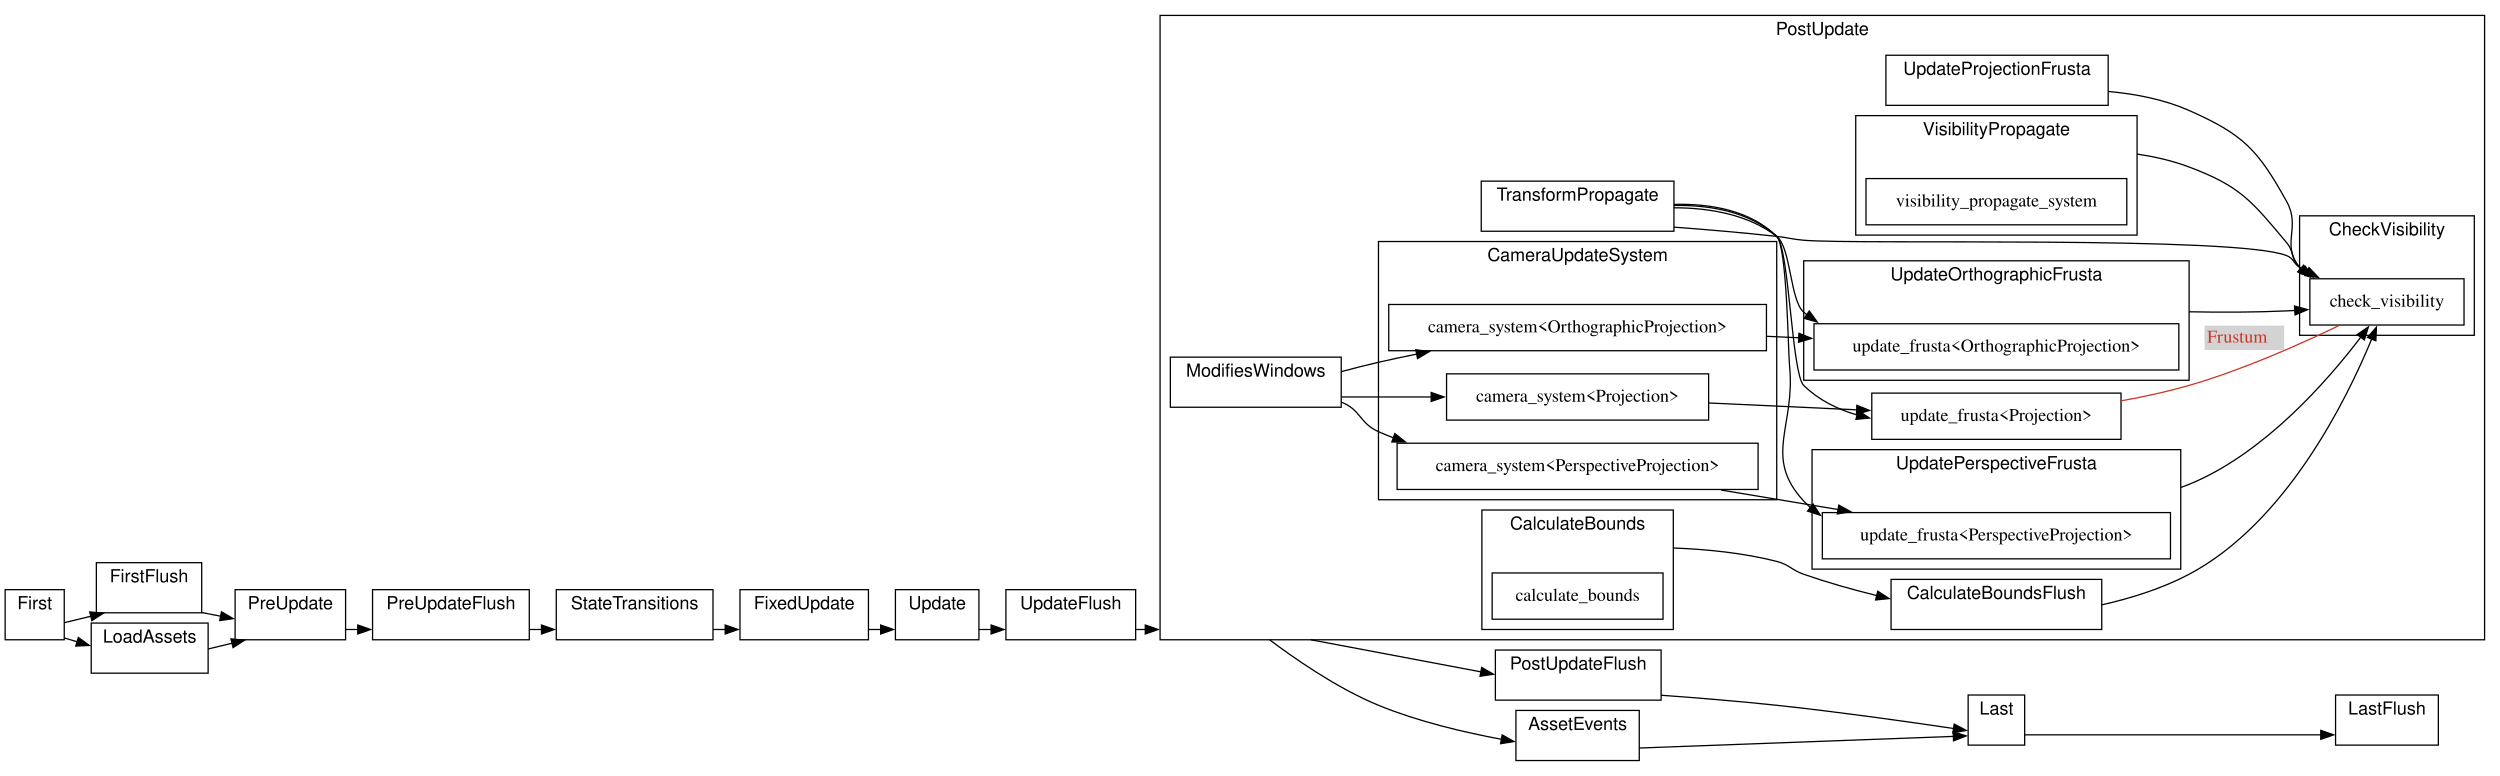
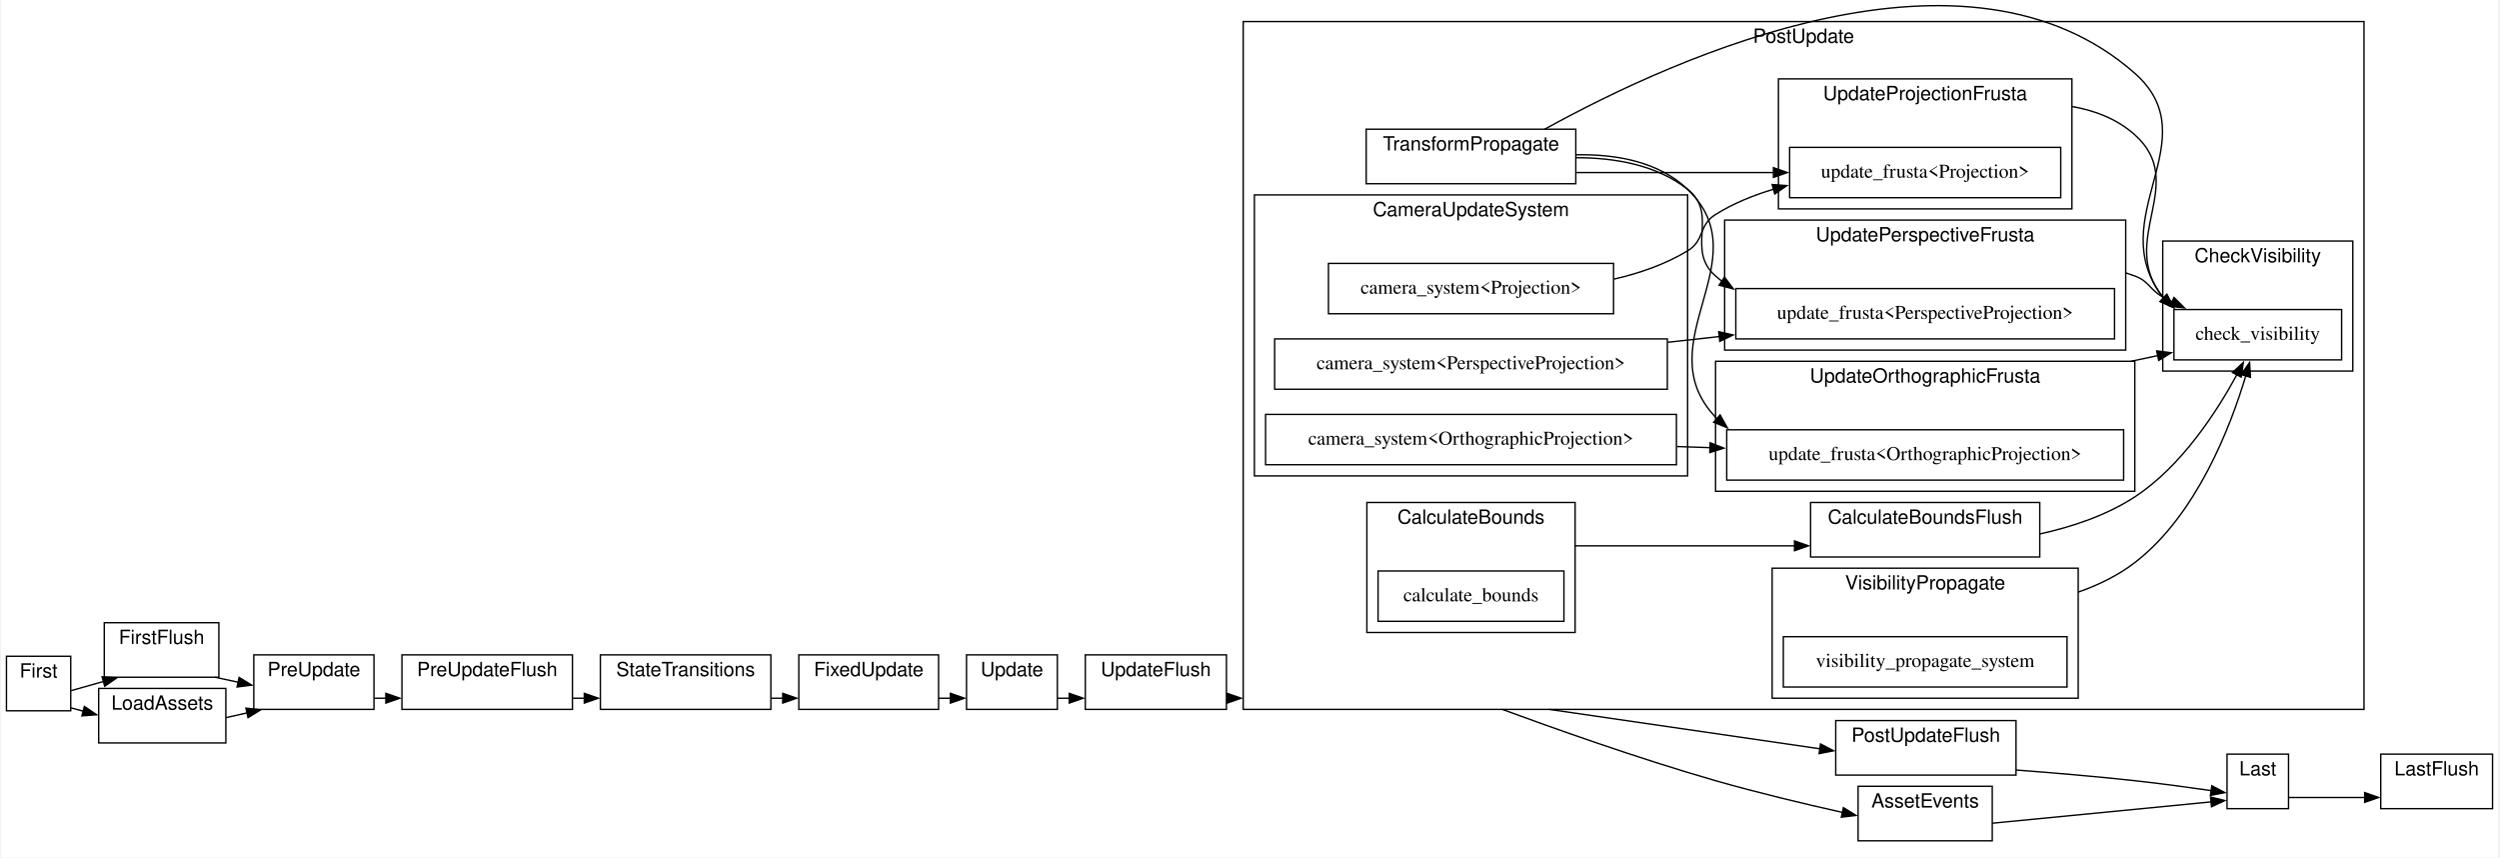
- <svg xmlns="http://www.w3.org/2000/svg" xmlns:xlink="http://www.w3.org/1999/xlink" width="1946pt" height="604pt" viewBox="0.00 0.00 1946.00 604.00">
-   <g id="graph0" class="graph" transform="scale(1 1) rotate(0) translate(4 600)">
-     <polygon fill="white" stroke="none" points="-4,4 -4,-600 1942,-600 1942,4 -4,4" />
+ <svg xmlns="http://www.w3.org/2000/svg" width="1787pt" height="613pt" viewBox="0.00 0.00 1787.00 613.42">
+   <g id="graph0" class="graph" transform="scale(1 1) rotate(0) translate(4 609.42)">
+     <polygon fill="white" stroke="none" points="-4,4 -4,-609.42 1783,-609.42 1783,4 -4,4" />
    <g id="clust1" class="cluster">
-       <polygon fill="white" stroke="black" points="693,-102 693,-141 758,-141 758,-102 693,-102" />
-       <text text-anchor="middle" x="725.5" y="-125.8" font-family="Helvetica,sans-Serif" font-size="14.00">Update</text>
+       <polygon fill="white" stroke="black" points="687,-102 687,-141 752,-141 752,-102 687,-102" />
+       <text text-anchor="middle" x="719.5" y="-125.8" font-family="Helvetica,sans-Serif" font-size="14.00">Update</text>
    </g>
    <g id="clust2" class="cluster">
-       <polygon fill="white" stroke="black" points="71,-123 71,-162 153,-162 153,-123 71,-123" />
-       <text text-anchor="middle" x="112" y="-146.8" font-family="Helvetica,sans-Serif" font-size="14.00">FirstFlush</text>
+       <polygon fill="white" stroke="black" points="70,-125 70,-164 152,-164 152,-125 70,-125" />
+       <text text-anchor="middle" x="111" y="-148.8" font-family="Helvetica,sans-Serif" font-size="14.00">FirstFlush</text>
    </g>
    <g id="clust3" class="cluster">
-       <polygon fill="white" stroke="black" points="286,-102 286,-141 408,-141 408,-102 286,-102" />
-       <text text-anchor="middle" x="347" y="-125.8" font-family="Helvetica,sans-Serif" font-size="14.00">PreUpdateFlush</text>
+       <polygon fill="white" stroke="black" points="283,-102 283,-141 405,-141 405,-102 283,-102" />
+       <text text-anchor="middle" x="344" y="-125.8" font-family="Helvetica,sans-Serif" font-size="14.00">PreUpdateFlush</text>
    </g>
    <g id="clust4" class="cluster">
-       <polygon fill="white" stroke="black" points="779,-102 779,-141 880,-141 880,-102 779,-102" />
-       <text text-anchor="middle" x="829.5" y="-125.8" font-family="Helvetica,sans-Serif" font-size="14.00">UpdateFlush</text>
+       <polygon fill="white" stroke="black" points="772,-102 772,-141 873,-141 873,-102 772,-102" />
+       <text text-anchor="middle" x="822.5" y="-125.8" font-family="Helvetica,sans-Serif" font-size="14.00">UpdateFlush</text>
    </g>
    <g id="clust5" class="cluster">
-       <polygon fill="white" stroke="black" points="1160,-55 1160,-94 1289,-94 1289,-55 1160,-55" />
-       <text text-anchor="middle" x="1224.5" y="-78.8" font-family="Helvetica,sans-Serif" font-size="14.00">PostUpdateFlush</text>
+       <polygon fill="white" stroke="black" points="1309,-55 1309,-94 1438,-94 1438,-55 1309,-55" />
+       <text text-anchor="middle" x="1373.5" y="-78.8" font-family="Helvetica,sans-Serif" font-size="14.00">PostUpdateFlush</text>
    </g>
    <g id="clust6" class="cluster">
-       <polygon fill="white" stroke="black" points="1814,-20 1814,-59 1894,-59 1894,-20 1814,-20" />
-       <text text-anchor="middle" x="1854" y="-43.8" font-family="Helvetica,sans-Serif" font-size="14.00">LastFlush</text>
+       <polygon fill="white" stroke="black" points="1699,-31 1699,-70 1779,-70 1779,-31 1699,-31" />
+       <text text-anchor="middle" x="1739" y="-54.8" font-family="Helvetica,sans-Serif" font-size="14.00">LastFlush</text>
    </g>
    <g id="clust7" class="cluster">
-       <polygon fill="white" stroke="black" points="0,-102 0,-141 46,-141 46,-102 0,-102" />
-       <text text-anchor="middle" x="23" y="-125.8" font-family="Helvetica,sans-Serif" font-size="14.00">First</text>
+       <polygon fill="white" stroke="black" points="0,-101 0,-140 46,-140 46,-101 0,-101" />
+       <text text-anchor="middle" x="23" y="-124.8" font-family="Helvetica,sans-Serif" font-size="14.00">First</text>
    </g>
    <g id="clust8" class="cluster">
-       <polygon fill="white" stroke="black" points="179,-102 179,-141 265,-141 265,-102 179,-102" />
-       <text text-anchor="middle" x="222" y="-125.8" font-family="Helvetica,sans-Serif" font-size="14.00">PreUpdate</text>
+       <polygon fill="white" stroke="black" points="177,-102 177,-141 263,-141 263,-102 177,-102" />
+       <text text-anchor="middle" x="220" y="-125.8" font-family="Helvetica,sans-Serif" font-size="14.00">PreUpdate</text>
    </g>
    <g id="clust9" class="cluster">
-       <polygon fill="white" stroke="black" points="429,-102 429,-141 551,-141 551,-102 429,-102" />
-       <text text-anchor="middle" x="490" y="-125.8" font-family="Helvetica,sans-Serif" font-size="14.00">StateTransitions</text>
+       <polygon fill="white" stroke="black" points="425,-102 425,-141 547,-141 547,-102 425,-102" />
+       <text text-anchor="middle" x="486" y="-125.8" font-family="Helvetica,sans-Serif" font-size="14.00">StateTransitions</text>
    </g>
    <g id="clust10" class="cluster">
-       <polygon fill="white" stroke="black" points="572,-102 572,-141 672,-141 672,-102 572,-102" />
-       <text text-anchor="middle" x="622" y="-125.8" font-family="Helvetica,sans-Serif" font-size="14.00">FixedUpdate</text>
+       <polygon fill="white" stroke="black" points="567,-102 567,-141 667,-141 667,-102 567,-102" />
+       <text text-anchor="middle" x="617" y="-125.8" font-family="Helvetica,sans-Serif" font-size="14.00">FixedUpdate</text>
    </g>
    <g id="clust11" class="cluster">
-       <polygon fill="white" stroke="black" points="899,-102 899,-588 1930,-588 1930,-102 899,-102" />
-       <text text-anchor="middle" x="1414.5" y="-572.8" font-family="Helvetica,sans-Serif" font-size="14.00">PostUpdate</text>
+       <polygon fill="white" stroke="black" points="885,-102 885,-594 1687,-594 1687,-102 885,-102" />
+       <text text-anchor="middle" x="1286" y="-578.8" font-family="Helvetica,sans-Serif" font-size="14.00">PostUpdate</text>
    </g>
    <g id="clust12" class="cluster">
-       <polygon fill="white" stroke="black" points="1149,-420 1149,-459 1299,-459 1299,-420 1149,-420" />
-       <text text-anchor="middle" x="1224" y="-443.8" font-family="Helvetica,sans-Serif" font-size="14.00">TransformPropagate</text>
+       <polygon fill="white" stroke="black" points="973,-478 973,-517 1123,-517 1123,-478 973,-478" />
+       <text text-anchor="middle" x="1048" y="-501.8" font-family="Helvetica,sans-Serif" font-size="14.00">TransformPropagate</text>
    </g>
    <g id="clust13" class="cluster">
-       <polygon fill="white" stroke="black" points="907,-283 907,-322 1040,-322 1040,-283 907,-283" />
-       <text text-anchor="middle" x="973.5" y="-306.8" font-family="Helvetica,sans-Serif" font-size="14.00">ModifiesWindows</text>
+       <polygon fill="white" stroke="black" points="893,-269 893,-470 1203,-470 1203,-269 893,-269" />
+       <text text-anchor="middle" x="1048" y="-454.8" font-family="Helvetica,sans-Serif" font-size="14.00">CameraUpdateSystem</text>
    </g>
    <g id="clust14" class="cluster">
-       <polygon fill="white" stroke="black" points="1069,-211 1069,-412 1379,-412 1379,-211 1069,-211" />
-       <text text-anchor="middle" x="1224" y="-396.8" font-family="Helvetica,sans-Serif" font-size="14.00">CameraUpdateSystem</text>
+       <polygon fill="white" stroke="black" points="973.5,-157 973.5,-250 1122.5,-250 1122.5,-157 973.5,-157" />
+       <text text-anchor="middle" x="1048" y="-234.8" font-family="Helvetica,sans-Serif" font-size="14.00">CalculateBounds</text>
    </g>
    <g id="clust15" class="cluster">
-       <polygon fill="white" stroke="black" points="1149.5,-110 1149.5,-203 1298.5,-203 1298.5,-110 1149.5,-110" />
-       <text text-anchor="middle" x="1224" y="-187.8" font-family="Helvetica,sans-Serif" font-size="14.00">CalculateBounds</text>
+       <polygon fill="white" stroke="black" points="1291,-211 1291,-250 1455,-250 1455,-211 1291,-211" />
+       <text text-anchor="middle" x="1373" y="-234.8" font-family="Helvetica,sans-Serif" font-size="14.00">CalculateBoundsFlush</text>
    </g>
    <g id="clust16" class="cluster">
-       <polygon fill="white" stroke="black" points="1468,-110 1468,-149 1632,-149 1632,-110 1468,-110" />
-       <text text-anchor="middle" x="1550" y="-133.8" font-family="Helvetica,sans-Serif" font-size="14.00">CalculateBoundsFlush</text>
+       <polygon fill="white" stroke="black" points="1223,-258 1223,-351 1523,-351 1523,-258 1223,-258" />
+       <text text-anchor="middle" x="1373" y="-335.8" font-family="Helvetica,sans-Serif" font-size="14.00">UpdateOrthographicFrusta</text>
    </g>
    <g id="clust17" class="cluster">
-       <polygon fill="white" stroke="black" points="1400,-304 1400,-397 1700,-397 1700,-304 1400,-304" />
-       <text text-anchor="middle" x="1550" y="-381.8" font-family="Helvetica,sans-Serif" font-size="14.00">UpdateOrthographicFrusta</text>
+       <polygon fill="white" stroke="black" points="1229.5,-359 1229.5,-452 1516.5,-452 1516.5,-359 1229.5,-359" />
+       <text text-anchor="middle" x="1373" y="-436.8" font-family="Helvetica,sans-Serif" font-size="14.00">UpdatePerspectiveFrusta</text>
    </g>
    <g id="clust18" class="cluster">
-       <polygon fill="white" stroke="black" points="1406.5,-157 1406.5,-250 1693.5,-250 1693.5,-157 1406.5,-157" />
-       <text text-anchor="middle" x="1550" y="-234.8" font-family="Helvetica,sans-Serif" font-size="14.00">UpdatePerspectiveFrusta</text>
+       <polygon fill="white" stroke="black" points="1268,-460 1268,-553 1478,-553 1478,-460 1268,-460" />
+       <text text-anchor="middle" x="1373" y="-537.8" font-family="Helvetica,sans-Serif" font-size="14.00">UpdateProjectionFrusta</text>
    </g>
    <g id="clust19" class="cluster">
-       <polygon fill="white" stroke="black" points="1464,-518 1464,-557 1637,-557 1637,-518 1464,-518" />
-       <text text-anchor="middle" x="1550.5" y="-541.8" font-family="Helvetica,sans-Serif" font-size="14.00">UpdateProjectionFrusta</text>
+       <polygon fill="white" stroke="black" points="1543,-344 1543,-437 1679,-437 1679,-344 1543,-344" />
+       <text text-anchor="middle" x="1611" y="-421.8" font-family="Helvetica,sans-Serif" font-size="14.00">CheckVisibility</text>
    </g>
    <g id="clust20" class="cluster">
-       <polygon fill="white" stroke="black" points="1786,-339 1786,-432 1922,-432 1922,-339 1786,-339" />
-       <text text-anchor="middle" x="1854" y="-416.8" font-family="Helvetica,sans-Serif" font-size="14.00">CheckVisibility</text>
+       <polygon fill="white" stroke="black" points="1263.5,-110 1263.5,-203 1482.5,-203 1482.5,-110 1263.5,-110" />
+       <text text-anchor="middle" x="1373" y="-187.8" font-family="Helvetica,sans-Serif" font-size="14.00">VisibilityPropagate</text>
    </g>
    <g id="clust21" class="cluster">
-       <polygon fill="white" stroke="black" points="1440.5,-417 1440.5,-510 1659.5,-510 1659.5,-417 1440.5,-417" />
-       <text text-anchor="middle" x="1550" y="-494.8" font-family="Helvetica,sans-Serif" font-size="14.00">VisibilityPropagate</text>
+       <polygon fill="white" stroke="black" points="1589,-31 1589,-70 1633,-70 1633,-31 1589,-31" />
+       <text text-anchor="middle" x="1611" y="-54.8" font-family="Helvetica,sans-Serif" font-size="14.00">Last</text>
    </g>
    <g id="clust22" class="cluster">
-       <polygon fill="white" stroke="black" points="1528,-20 1528,-59 1572,-59 1572,-20 1528,-20" />
-       <text text-anchor="middle" x="1550" y="-43.8" font-family="Helvetica,sans-Serif" font-size="14.00">Last</text>
+       <polygon fill="white" stroke="black" points="66,-78 66,-117 157,-117 157,-78 66,-78" />
+       <text text-anchor="middle" x="111.5" y="-101.8" font-family="Helvetica,sans-Serif" font-size="14.00">LoadAssets</text>
    </g>
    <g id="clust23" class="cluster">
-       <polygon fill="white" stroke="black" points="67,-76 67,-115 158,-115 158,-76 67,-76" />
-       <text text-anchor="middle" x="112.5" y="-99.8" font-family="Helvetica,sans-Serif" font-size="14.00">LoadAssets</text>
-     </g>
-     <g id="clust24" class="cluster">
-       <polygon fill="white" stroke="black" points="1176,-8 1176,-47 1272,-47 1272,-8 1176,-8" />
-       <text text-anchor="middle" x="1224" y="-31.8" font-family="Helvetica,sans-Serif" font-size="14.00">AssetEvents</text>
+       <polygon fill="white" stroke="black" points="1325,-8 1325,-47 1421,-47 1421,-8 1325,-8" />
+       <text text-anchor="middle" x="1373" y="-31.8" font-family="Helvetica,sans-Serif" font-size="14.00">AssetEvents</text>
    </g>
    <g id="edge7" class="edge">
-       <path fill="none" stroke="black" d="M758,-110C761.15,-110 764.43,-110 767.75,-110" />
-       <polygon fill="black" stroke="black" points="767.49,-113.5 777.49,-110 767.49,-106.5 767.49,-113.5" />
+       <path fill="none" stroke="black" d="M752,-110C754.81,-110 757.71,-110 760.65,-110" />
+       <polygon fill="black" stroke="black" points="760.49,-113.5 770.49,-110 760.49,-106.5 760.49,-113.5" />
    </g>
    <g id="edge2" class="edge">
-       <path fill="none" stroke="black" d="M153,-123.22C157.82,-122.29 162.8,-121.32 167.77,-120.35" />
-       <polygon fill="black" stroke="black" points="168.37,-123.8 177.52,-118.46 167.03,-116.93 168.37,-123.8" />
+       <path fill="none" stroke="black" d="M149.21,-125C154.62,-123.84 160.27,-122.62 165.92,-121.41" />
+       <polygon fill="black" stroke="black" points="166.48,-124.87 175.53,-119.35 165.01,-118.02 166.48,-124.87" />
    </g>
    <g id="edge4" class="edge">
-       <path fill="none" stroke="black" d="M408,-110C411.17,-110 414.36,-110 417.56,-110" />
-       <polygon fill="black" stroke="black" points="417.49,-113.5 427.49,-110 417.49,-106.5 417.49,-113.5" />
+       <path fill="none" stroke="black" d="M405,-110C407.88,-110 410.78,-110 413.68,-110" />
+       <polygon fill="black" stroke="black" points="413.49,-113.5 423.49,-110 413.49,-106.5 413.49,-113.5" />
    </g>
    <g id="edge8" class="edge">
-       <path fill="none" stroke="black" d="M880,-110C882.5,-110 885.05,-110 887.61,-110" />
-       <polygon fill="black" stroke="black" points="887.49,-113.5 897.49,-110 887.49,-106.5 887.49,-113.5" />
+       <path fill="none" stroke="black" d="M873,-110C873.18,-110 873.36,-110 873.54,-110" />
+       <polygon fill="black" stroke="black" points="873.49,-113.5 883.49,-110 873.49,-106.5 873.49,-113.5" />
    </g>
    <g id="edge10" class="edge">
-       <path fill="none" stroke="black" d="M1289,-58.83C1316.7,-56.81 1349.48,-54.14 1379,-51 1427.16,-45.87 1482.74,-37.98 1516.87,-32.9" />
-       <polygon fill="black" stroke="black" points="1517.14,-36.4 1526.51,-31.46 1516.1,-29.48 1517.14,-36.4" />
+       <path fill="none" stroke="black" d="M1438,-58.65C1464.36,-56.64 1495.18,-54.04 1523,-51 1541.19,-49.01 1561.45,-46.25 1577.84,-43.88" />
+       <polygon fill="black" stroke="black" points="1578.12,-47.38 1587.5,-42.46 1577.1,-40.45 1578.12,-47.38" />
    </g>
    <g id="edge1" class="edge">
-       <path fill="none" stroke="black" d="M46,-115.31C52.36,-116.84 59.53,-118.58 66.73,-120.31" />
-       <polygon fill="black" stroke="black" points="65.85,-123.7 76.39,-122.65 67.49,-116.9 65.85,-123.7" />
+       <path fill="none" stroke="black" d="M46,-115.34C52.44,-117.18 59.5,-119.18 66,-121 67.17,-121.33 68.36,-121.66 69.55,-121.99" />
+       <polygon fill="black" stroke="black" points="68.45,-125.32 79.02,-124.6 70.31,-118.57 68.45,-125.32" />
    </g>
    <g id="edge13" class="edge">
-       <path fill="none" stroke="black" d="M46,-103.43C49.26,-102.45 52.75,-101.41 56.34,-100.34" />
-       <polygon fill="black" stroke="black" points="56.98,-103.8 65.55,-97.58 54.97,-97.09 56.98,-103.8" />
+       <path fill="none" stroke="black" d="M46,-103.12C48.89,-102.34 51.94,-101.53 55.09,-100.68" />
+       <polygon fill="black" stroke="black" points="55.78,-104.12 64.54,-98.16 53.98,-97.36 55.78,-104.12" />
    </g>
    <g id="edge3" class="edge">
-       <path fill="none" stroke="black" d="M265,-110C268.16,-110 271.4,-110 274.68,-110" />
-       <polygon fill="black" stroke="black" points="274.49,-113.5 284.49,-110 274.49,-106.5 274.49,-113.5" />
+       <path fill="none" stroke="black" d="M263,-110C265.78,-110 268.62,-110 271.49,-110" />
+       <polygon fill="black" stroke="black" points="271.49,-113.5 281.49,-110 271.49,-106.5 271.49,-113.5" />
    </g>
    <g id="edge5" class="edge">
-       <path fill="none" stroke="black" d="M551,-110C554.3,-110 557.61,-110 560.92,-110" />
-       <polygon fill="black" stroke="black" points="560.49,-113.5 570.49,-110 560.49,-106.5 560.49,-113.5" />
+       <path fill="none" stroke="black" d="M547,-110C549.86,-110 552.74,-110 555.6,-110" />
+       <polygon fill="black" stroke="black" points="555.49,-113.5 565.49,-110 555.49,-106.5 555.49,-113.5" />
    </g>
    <g id="edge6" class="edge">
-       <path fill="none" stroke="black" d="M672,-110C675.26,-110 678.54,-110 681.76,-110" />
-       <polygon fill="black" stroke="black" points="681.49,-113.5 691.49,-110 681.49,-106.5 681.49,-113.5" />
+       <path fill="none" stroke="black" d="M667,-110C669.85,-110 672.71,-110 675.54,-110" />
+       <polygon fill="black" stroke="black" points="675.49,-113.5 685.49,-110 675.49,-106.5 675.49,-113.5" />
    </g>
    <g id="edge9" class="edge">
-       <path fill="none" stroke="black" d="M1016.36,-102C1052.66,-95.15 1105.78,-85.13 1149.07,-76.95" />
-       <polygon fill="black" stroke="black" points="1149.34,-80.47 1158.51,-75.17 1148.04,-73.59 1149.34,-80.47" />
+       <path fill="none" stroke="black" d="M1103.96,-102C1157.33,-94.24 1238.71,-82.4 1297.8,-73.8" />
+       <polygon fill="black" stroke="black" points="1298.11,-77.29 1307.5,-72.39 1297.1,-70.36 1298.11,-77.29" />
    </g>
    <g id="edge14" class="edge">
-       <path fill="none" stroke="black" d="M984.27,-102C1001.05,-89.31 1035.82,-64.62 1069,-51 1099.6,-38.43 1135.57,-29.94 1165.05,-24.47" />
-       <polygon fill="black" stroke="black" points="1165.28,-27.98 1174.51,-22.78 1164.05,-21.09 1165.28,-27.98" />
-     </g>
-     <g id="node22" class="node">
-       <polygon fill="white" stroke="black" points="1692,-348 1408,-348 1408,-312 1692,-312 1692,-348" />
-       <text text-anchor="middle" x="1550" y="-326.3" font-family="Times,serif" font-size="14.00">update_frusta&lt;OrthographicProjection&gt;</text>
+       <path fill="none" stroke="black" d="M1070.39,-102C1103.02,-89.98 1167.29,-66.95 1223,-51 1252.73,-42.49 1286.22,-34.48 1313.92,-28.28" />
+       <polygon fill="black" stroke="black" points="1314.52,-31.73 1323.53,-26.15 1313.01,-24.9 1314.52,-31.73" />
+     </g>
+     <g id="node21" class="node">
+       <polygon fill="white" stroke="black" points="1515,-302 1231,-302 1231,-266 1515,-266 1515,-302" />
+       <text text-anchor="middle" x="1373" y="-280.3" font-family="Times,serif" font-size="14.00">update_frusta&lt;OrthographicProjection&gt;</text>
+     </g>
+     <g id="edge18" class="edge">
+       <path fill="none" stroke="black" d="M1123,-498.68C1151.45,-499.27 1182.09,-494 1203,-474 1255.74,-423.55 1172.89,-364.06 1223,-311 1223.37,-310.61 1223.75,-310.22 1224.13,-309.83" />
+       <polygon fill="black" stroke="black" points="1226.25,-312.62 1231.46,-303.4 1221.64,-307.36 1226.25,-312.62" />
+     </g>
+     <g id="node23" class="node">
+       <polygon fill="white" stroke="black" points="1508.5,-403 1237.5,-403 1237.5,-367 1508.5,-367 1508.5,-403" />
+       <text text-anchor="middle" x="1373" y="-381.3" font-family="Times,serif" font-size="14.00">update_frusta&lt;PerspectiveProjection&gt;</text>
+     </g>
+     <g id="edge20" class="edge">
+       <path fill="none" stroke="black" d="M1123,-496.61C1150.68,-496.66 1180.77,-491.55 1203,-474 1225.73,-456.06 1201.21,-431.07 1223,-412 1224.5,-410.69 1226.03,-409.43 1227.61,-408.23" />
+       <polygon fill="black" stroke="black" points="1229.43,-411.23 1235.77,-402.73 1225.52,-405.42 1229.43,-411.23" />
+     </g>
+     <g id="node25" class="node">
+       <polygon fill="white" stroke="black" points="1470,-504 1276,-504 1276,-468 1470,-468 1470,-504" />
+       <text text-anchor="middle" x="1373" y="-482.3" font-family="Times,serif" font-size="14.00">update_frusta&lt;Projection&gt;</text>
+     </g>
+     <g id="edge22" class="edge">
+       <path fill="none" stroke="black" d="M1123,-486C1164.89,-486 1218.04,-486 1264.47,-486" />
+       <polygon fill="black" stroke="black" points="1264.41,-489.5 1274.41,-486 1264.41,-482.5 1264.41,-489.5" />
+     </g>
+     <g id="node27" class="node">
+       <polygon fill="white" stroke="black" points="1671,-388 1551,-388 1551,-352 1671,-352 1671,-388" />
+       <text text-anchor="middle" x="1611" y="-366.3" font-family="Times,serif" font-size="14.00">check_visibility</text>
+     </g>
+     <g id="edge28" class="edge">
+       <path fill="none" stroke="black" d="M1100.75,-517C1196.7,-570.02 1403.29,-662.68 1523,-557 1576.73,-509.57 1499.29,-453.79 1543,-397 1543.24,-396.69 1543.48,-396.39 1543.72,-396.09" />
+       <polygon fill="black" stroke="black" points="1545.94,-398.81 1550.71,-389.35 1541.08,-393.77 1545.94,-398.81" />
+     </g>
+     <g id="node14" class="node">
+       <polygon fill="white" stroke="black" points="1150,-421 946,-421 946,-385 1150,-385 1150,-421" />
+       <text text-anchor="middle" x="1048" y="-399.3" font-family="Times,serif" font-size="14.00">camera_system&lt;Projection&gt;</text>
    </g>
    <g id="edge21" class="edge">
-       <path fill="none" stroke="black" d="M1299,-438.26C1326.57,-438.23 1356.59,-433.16 1379,-416 1390.05,-407.54 1389.39,-366.01 1400,-357 1400.81,-356.31 1401.63,-355.64 1402.47,-354.98" />
-       <polygon fill="black" stroke="black" points="1404.36,-357.93 1410.55,-349.33 1400.35,-352.19 1404.36,-357.93" />
-     </g>
-     <g id="node24" class="node">
-       <polygon fill="white" stroke="black" points="1685.5,-201 1414.5,-201 1414.5,-165 1685.5,-165 1685.5,-201" />
-       <text text-anchor="middle" x="1550" y="-179.3" font-family="Times,serif" font-size="14.00">update_frusta&lt;PerspectiveProjection&gt;</text>
+       <path fill="none" stroke="black" d="M1150.22,-409.74C1168.67,-413.96 1187.09,-420.37 1203,-430 1215.47,-437.55 1210.62,-448.29 1223,-456 1235.71,-463.91 1250.1,-469.79 1264.81,-474.15" />
+       <polygon fill="black" stroke="black" points="1263.52,-477.43 1274.09,-476.66 1265.35,-470.67 1263.52,-477.43" />
+     </g>
+     <g id="node15" class="node">
+       <polygon fill="white" stroke="black" points="1195,-313 901,-313 901,-277 1195,-277 1195,-313" />
+       <text text-anchor="middle" x="1048" y="-291.3" font-family="Times,serif" font-size="14.00">camera_system&lt;OrthographicProjection&gt;</text>
+     </g>
+     <g id="edge17" class="edge">
+       <path fill="none" stroke="black" d="M1195.38,-290.01C1203.23,-289.75 1211.13,-289.48 1219,-289.21" />
+       <polygon fill="black" stroke="black" points="1219.12,-292.71 1228.99,-288.87 1218.88,-285.71 1219.12,-292.71" />
+     </g>
+     <g id="node16" class="node">
+       <polygon fill="white" stroke="black" points="1188.5,-367 907.5,-367 907.5,-331 1188.5,-331 1188.5,-367" />
+       <text text-anchor="middle" x="1048" y="-345.3" font-family="Times,serif" font-size="14.00">camera_system&lt;PerspectiveProjection&gt;</text>
+     </g>
+     <g id="edge19" class="edge">
+       <path fill="none" stroke="black" d="M1188.79,-364.58C1201.06,-365.95 1213.51,-367.33 1225.83,-368.71" />
+       <polygon fill="black" stroke="black" points="1225.27,-372.17 1235.59,-369.8 1226.04,-365.21 1225.27,-372.17" />
+     </g>
+     <g id="edge16" class="edge">
+       <path fill="none" stroke="black" d="M1122.5,-219C1169.13,-219 1229.84,-219 1279.71,-219" />
+       <polygon fill="black" stroke="black" points="1279.49,-222.5 1289.49,-219 1279.49,-215.5 1279.49,-222.5" />
+     </g>
+     <g id="node18" class="node">
+       <polygon fill="white" stroke="black" points="1114.5,-201 981.5,-201 981.5,-165 1114.5,-165 1114.5,-201" />
+       <text text-anchor="middle" x="1048" y="-179.3" font-family="Times,serif" font-size="14.00">calculate_bounds</text>
    </g>
    <g id="edge23" class="edge">
-       <path fill="none" stroke="black" d="M1299,-440.92C1327.55,-441.59 1358.27,-436.3 1379,-416 1387.06,-408.11 1387.86,-326.22 1389,-315 1393.76,-268.32 1368.09,-244.4 1400,-210 1401.74,-208.12 1403.57,-206.35 1405.47,-204.67" />
-       <polygon fill="black" stroke="black" points="1407.25,-207.72 1413.06,-198.86 1402.99,-202.16 1407.25,-207.72" />
-     </g>
-     <g id="node27" class="node">
-       <polygon fill="white" stroke="black" points="1914,-383 1794,-383 1794,-347 1914,-347 1914,-383" />
-       <text text-anchor="middle" x="1854" y="-361.3" font-family="Times,serif" font-size="14.00">check_visibility</text>
-     </g>
-     <g id="edge31" class="edge">
-       <path fill="none" stroke="black" d="M1299,-423.2C1324.39,-421.3 1352.97,-418.87 1379,-416 1388.37,-414.97 1390.61,-413.82 1400,-413 1441.64,-409.37 1737.22,-416.6 1776,-401 1781.55,-398.77 1780.93,-395.17 1786,-392 1787.88,-390.83 1789.81,-389.69 1791.79,-388.59" />
-       <polygon fill="black" stroke="black" points="1793.31,-391.74 1800.6,-384.06 1790.1,-385.52 1793.31,-391.74" />
-     </g>
-     <g id="node30" class="node">
-       <polygon fill="white" stroke="black" points="1647,-294 1453,-294 1453,-258 1647,-258 1647,-294" />
-       <text text-anchor="middle" x="1550" y="-272.3" font-family="Times,serif" font-size="14.00">update_frusta&lt;Projection&gt;</text>
+       <path fill="none" stroke="black" d="M1455,-227.46C1478.31,-232.6 1502.85,-240.83 1523,-254 1556.3,-275.77 1581.64,-314.86 1596.16,-341.6" />
+       <polygon fill="black" stroke="black" points="1592.91,-342.95 1600.66,-350.18 1599.11,-339.7 1592.91,-342.95" />
+     </g>
+     <g id="edge24" class="edge">
+       <path fill="none" stroke="black" d="M1520.3,-351C1526.83,-352.38 1533.24,-353.74 1539.43,-355.05" />
+       <polygon fill="black" stroke="black" points="1538.65,-358.46 1549.16,-357.11 1540.1,-351.61 1538.65,-358.46" />
    </g>
    <g id="edge25" class="edge">
-       <path fill="none" stroke="black" d="M1299,-440.08C1327.21,-440.51 1357.67,-435.27 1379,-416 1388.72,-407.22 1390.65,-309.17 1400,-300 1411.55,-288.67 1426.2,-281.41 1441.78,-276.92" />
-       <polygon fill="black" stroke="black" points="1442.34,-280.38 1451.21,-274.59 1440.67,-273.58 1442.34,-280.38" />
-     </g>
-     <g id="node15" class="node">
-       <polygon fill="white" stroke="black" points="1326,-309 1122,-309 1122,-273 1326,-273 1326,-309" />
-       <text text-anchor="middle" x="1224" y="-287.3" font-family="Times,serif" font-size="14.00">camera_system&lt;Projection&gt;</text>
-     </g>
-     <g id="edge16" class="edge">
-       <path fill="none" stroke="black" d="M1040,-291C1061.61,-291 1086.27,-291 1110.34,-291" />
-       <polygon fill="black" stroke="black" points="1110.04,-294.5 1120.04,-291 1110.04,-287.5 1110.04,-294.5" />
-     </g>
-     <g id="node16" class="node">
-       <polygon fill="white" stroke="black" points="1371,-363 1077,-363 1077,-327 1371,-327 1371,-363" />
-       <text text-anchor="middle" x="1224" y="-341.3" font-family="Times,serif" font-size="14.00">camera_system&lt;OrthographicProjection&gt;</text>
-     </g>
-     <g id="edge17" class="edge">
-       <path fill="none" stroke="black" d="M1040,-310.7C1049.68,-313.32 1059.57,-315.84 1069,-318 1078.72,-320.23 1088.81,-322.37 1098.98,-324.41" />
-       <polygon fill="black" stroke="black" points="1098.06,-327.79 1108.54,-326.28 1099.4,-320.92 1098.06,-327.79" />
-     </g>
-     <g id="node17" class="node">
-       <polygon fill="white" stroke="black" points="1364.5,-255 1083.5,-255 1083.5,-219 1364.5,-219 1364.5,-255" />
-       <text text-anchor="middle" x="1224" y="-233.3" font-family="Times,serif" font-size="14.00">camera_system&lt;PerspectiveProjection&gt;</text>
-     </g>
-     <g id="edge18" class="edge">
-       <path fill="none" stroke="black" d="M1040,-287C1055.36,-281.12 1053.99,-270.74 1069,-264 1072.81,-262.29 1076.73,-260.68 1080.71,-259.18" />
-       <polygon fill="black" stroke="black" points="1081.71,-262.54 1089.99,-255.93 1079.4,-255.93 1081.71,-262.54" />
-     </g>
-     <g id="edge24" class="edge">
-       <path fill="none" stroke="black" d="M1326.18,-286.32C1362.78,-284.62 1404.22,-282.7 1441.36,-280.98" />
-       <polygon fill="black" stroke="black" points="1441.39,-284.49 1451.22,-280.53 1441.07,-277.49 1441.39,-284.49" />
-     </g>
-     <g id="edge20" class="edge">
-       <path fill="none" stroke="black" d="M1371.36,-338.22C1379.66,-337.84 1388.02,-337.45 1396.34,-337.07" />
-       <polygon fill="black" stroke="black" points="1396.32,-340.57 1406.15,-336.61 1396,-333.58 1396.32,-340.57" />
-     </g>
-     <g id="edge22" class="edge">
-       <path fill="none" stroke="black" d="M1335.6,-218.57C1365.07,-213.66 1397.07,-208.32 1427.11,-203.32" />
-       <polygon fill="black" stroke="black" points="1427.3,-206.83 1436.58,-201.74 1426.15,-199.93 1427.3,-206.83" />
-     </g>
-     <g id="edge19" class="edge">
-       <path fill="none" stroke="black" d="M1298.5,-173.45C1324.29,-172.45 1353.24,-169.62 1379,-163 1389.01,-160.43 1390.25,-156.42 1400,-153 1418.11,-146.64 1437.87,-141.09 1456.9,-136.38" />
-       <polygon fill="black" stroke="black" points="1457.63,-139.81 1466.53,-134.07 1455.99,-133 1457.63,-139.81" />
-     </g>
-     <g id="node19" class="node">
-       <polygon fill="white" stroke="black" points="1290.5,-154 1157.5,-154 1157.5,-118 1290.5,-118 1290.5,-154" />
-       <text text-anchor="middle" x="1224" y="-132.3" font-family="Times,serif" font-size="14.00">calculate_bounds</text>
+       <path fill="none" stroke="black" d="M1516.5,-414.23C1518.69,-413.53 1520.86,-412.79 1523,-412 1533.43,-408.17 1533.32,-402.46 1543,-397 1545.17,-395.77 1547.42,-394.58 1549.7,-393.41" />
+       <polygon fill="black" stroke="black" points="1551.06,-396.64 1558.56,-389.15 1548.03,-390.33 1551.06,-396.64" />
    </g>
    <g id="edge26" class="edge">
-       <path fill="none" stroke="black" d="M1632,-129.15C1654.86,-134.36 1679.16,-141.95 1700,-153 1775.18,-192.86 1822.3,-288.03 1842.14,-336.13" />
-       <polygon fill="black" stroke="black" points="1838.86,-337.35 1845.82,-345.33 1845.36,-334.74 1838.86,-337.35" />
+       <path fill="none" stroke="black" d="M1478,-533.23C1494.6,-530.37 1510.42,-524.26 1523,-513 1561.98,-478.1 1510.14,-437.71 1543,-397 1543.24,-396.7 1543.49,-396.4 1543.74,-396.1" />
+       <polygon fill="black" stroke="black" points="1545.93,-398.85 1550.86,-389.47 1541.16,-393.73 1545.93,-398.85" />
    </g>
    <g id="edge27" class="edge">
-       <path fill="none" stroke="black" d="M1700,-357.31C1725.36,-356.8 1751.44,-356.89 1776,-358 1778.07,-358.09 1780.17,-358.2 1782.3,-358.32" />
-       <polygon fill="black" stroke="black" points="1782.05,-361.81 1792.25,-358.97 1782.5,-354.83 1782.05,-361.81" />
-     </g>
-     <g id="edge28" class="edge">
-       <path fill="none" stroke="black" d="M1693.5,-220.55C1695.69,-221.31 1697.86,-222.13 1700,-223 1758.27,-246.78 1807.9,-303.65 1833.79,-337.77" />
-       <polygon fill="black" stroke="black" points="1830.77,-339.58 1839.55,-345.52 1836.4,-335.41 1830.77,-339.58" />
-     </g>
-     <g id="edge29" class="edge">
-       <path fill="none" stroke="black" d="M1637,-528.82C1658.28,-526.91 1680.55,-522.59 1700,-514 1742.28,-495.33 1753.58,-483.42 1776,-443 1787.21,-422.8 1771.29,-409.8 1786,-392 1786.34,-391.59 1786.69,-391.18 1787.04,-390.79" />
-       <polygon fill="black" stroke="black" points="1789.15,-393.59 1794.24,-384.3 1784.47,-388.39 1789.15,-393.59" />
-     </g>
-     <g id="edge30" class="edge">
-       <path fill="none" stroke="black" d="M1659.5,-480.09C1673.4,-478.02 1687.23,-474.81 1700,-470 1740.02,-454.93 1748.53,-443.77 1776,-411 1782.13,-403.69 1778.92,-398.4 1786,-392 1786.77,-391.3 1787.57,-390.62 1788.38,-389.95" />
-       <polygon fill="black" stroke="black" points="1790.26,-392.91 1796.44,-384.31 1786.24,-387.18 1790.26,-392.91" />
+       <path fill="none" stroke="black" d="M1482.5,-185.88C1497.03,-190.95 1511.03,-197.79 1523,-207 1567.05,-240.88 1591.32,-303.56 1602.41,-340.54" />
+       <polygon fill="black" stroke="black" points="1599.04,-341.46 1605.14,-350.12 1605.77,-339.54 1599.04,-341.46" />
    </g>
    <g id="node29" class="node">
-       <polygon fill="white" stroke="black" points="1651.5,-461 1448.5,-461 1448.5,-425 1651.5,-425 1651.5,-461" />
-       <text text-anchor="middle" x="1550" y="-439.3" font-family="Times,serif" font-size="14.00">visibility_propagate_system</text>
-     </g>
-     <g id="edge32" class="edge">
-       <path fill="none" stroke="#c93526" d="M1647.14,-287.98C1664.89,-291.17 1683.13,-295.14 1700,-300 1741.18,-311.87 1786.07,-331.84 1816.51,-346.52" />
-       <g id="a_edge32-label">
-         <a xlink:title="update_frusta&lt;Projection&gt; -- check_visibility">
-           <polygon fill="#d3d3d3" stroke="none" points="1712,-327.5 1712,-346.5 1774,-346.5 1774,-327.5 1712,-327.5" />
-           <text text-anchor="start" x="1714" y="-333.3" font-family="Times,serif" font-size="14.00" fill="#c93526">Frustum</text>
-         </a>
-       </g>
+       <polygon fill="white" stroke="black" points="1474.5,-154 1271.5,-154 1271.5,-118 1474.5,-118 1474.5,-154" />
+       <text text-anchor="middle" x="1373" y="-132.3" font-family="Times,serif" font-size="14.00">visibility_propagate_system</text>
    </g>
    <g id="edge11" class="edge">
-       <path fill="none" stroke="black" d="M1572,-28C1619.3,-28 1735.3,-28 1802.55,-28" />
-       <polygon fill="black" stroke="black" points="1802.49,-31.5 1812.49,-28 1802.49,-24.5 1802.49,-31.5" />
+       <path fill="none" stroke="black" d="M1633,-39C1647.92,-39 1668.61,-39 1687.69,-39" />
+       <polygon fill="black" stroke="black" points="1687.49,-42.5 1697.49,-39 1687.49,-35.5 1687.49,-42.5" />
    </g>
    <g id="edge12" class="edge">
-       <path fill="none" stroke="black" d="M158,-94.83C164.25,-96.34 170.68,-97.89 176.92,-99.39" />
-       <polygon fill="black" stroke="black" points="175.77,-102.71 186.31,-101.65 177.41,-95.9 175.77,-102.71" />
+       <path fill="none" stroke="black" d="M157,-96.09C162.09,-97.24 167.29,-98.4 172.4,-99.55" />
+       <polygon fill="black" stroke="black" points="171.35,-102.9 181.87,-101.67 172.88,-96.07 171.35,-102.9" />
    </g>
    <g id="edge15" class="edge">
-       <path fill="none" stroke="black" d="M1272,-17.74C1338.64,-20.21 1458.9,-24.66 1516.51,-26.8" />
-       <polygon fill="black" stroke="black" points="1516.37,-30.29 1526.49,-27.17 1516.63,-23.3 1516.37,-30.29" />
+       <path fill="none" stroke="black" d="M1421,-20.58C1467.38,-25.1 1537.06,-31.89 1577.59,-35.84" />
+       <polygon fill="black" stroke="black" points="1577.2,-39.32 1587.5,-36.81 1577.88,-32.35 1577.2,-39.32" />
    </g>
  </g>
</svg>
